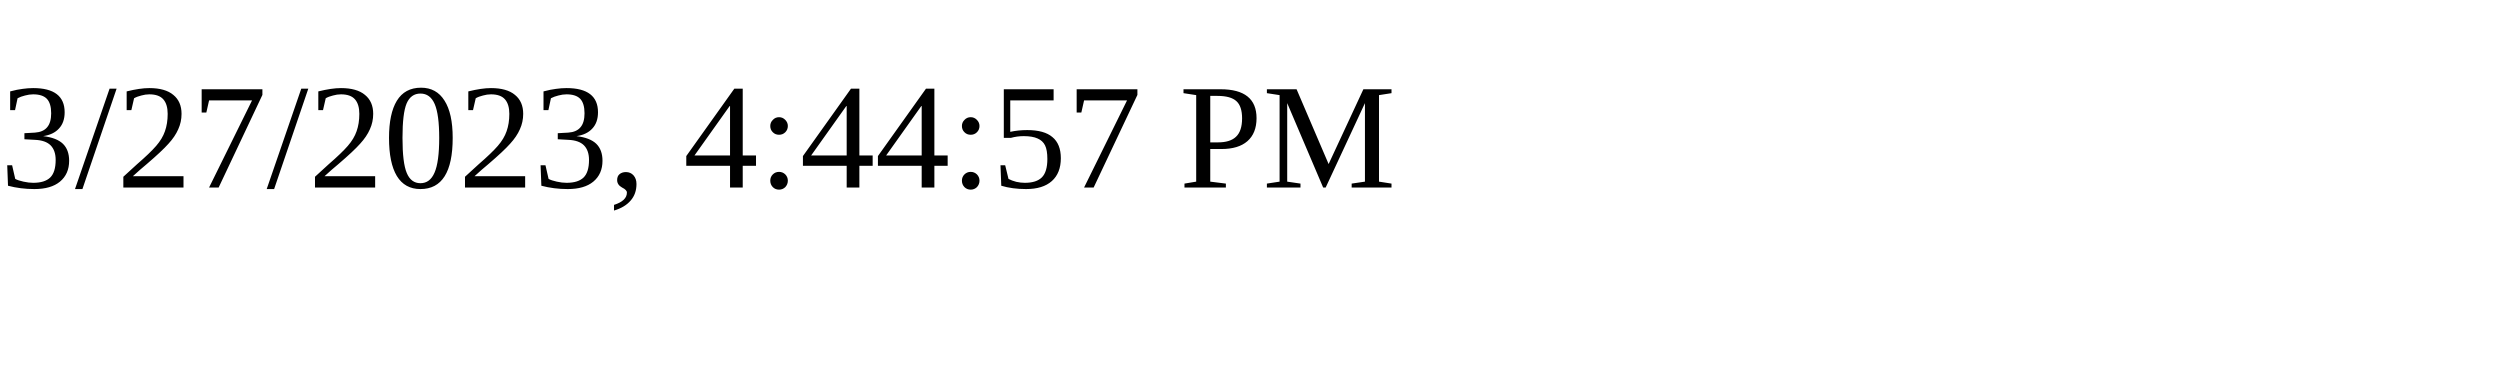
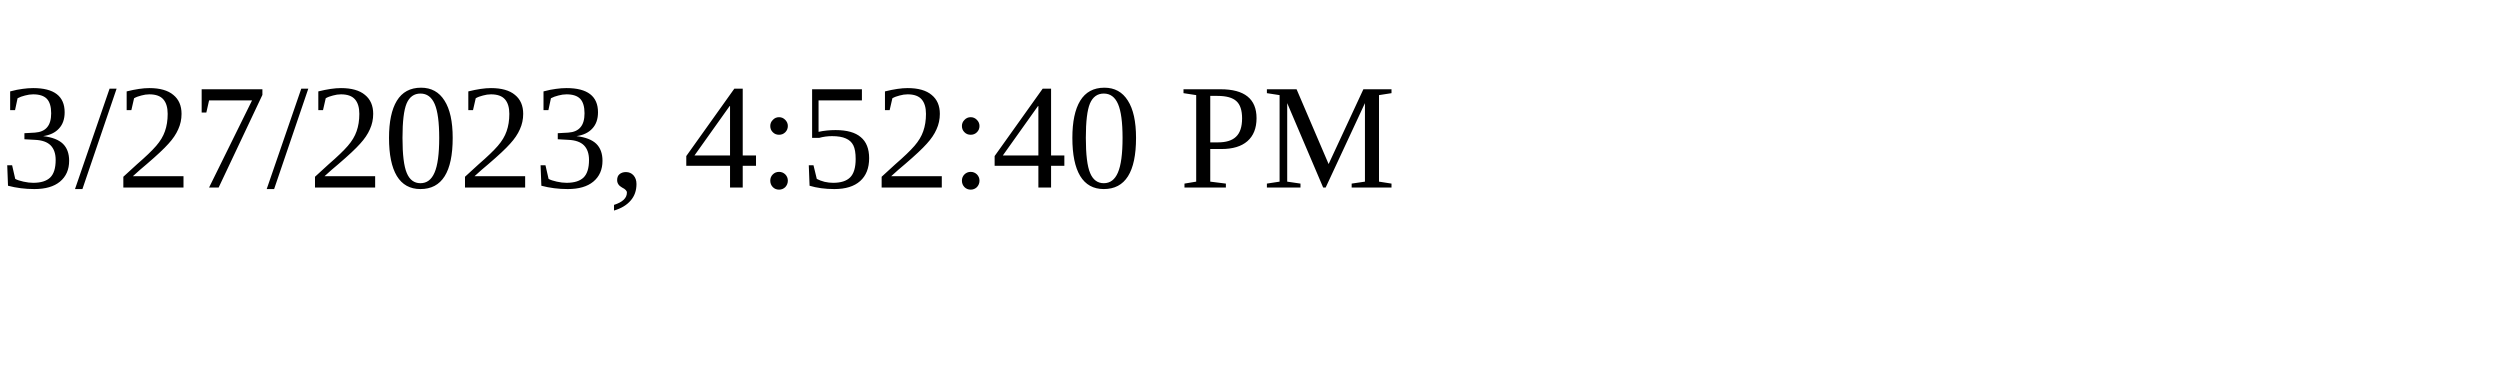
<svg xmlns="http://www.w3.org/2000/svg" height="30" width="200">
-   <text x="0" y="15">3/27/2023, 4:44:57 PM</text>
+   <text x="0" y="15">3/27/2023, 4:52:40 PM</text>
</svg>
